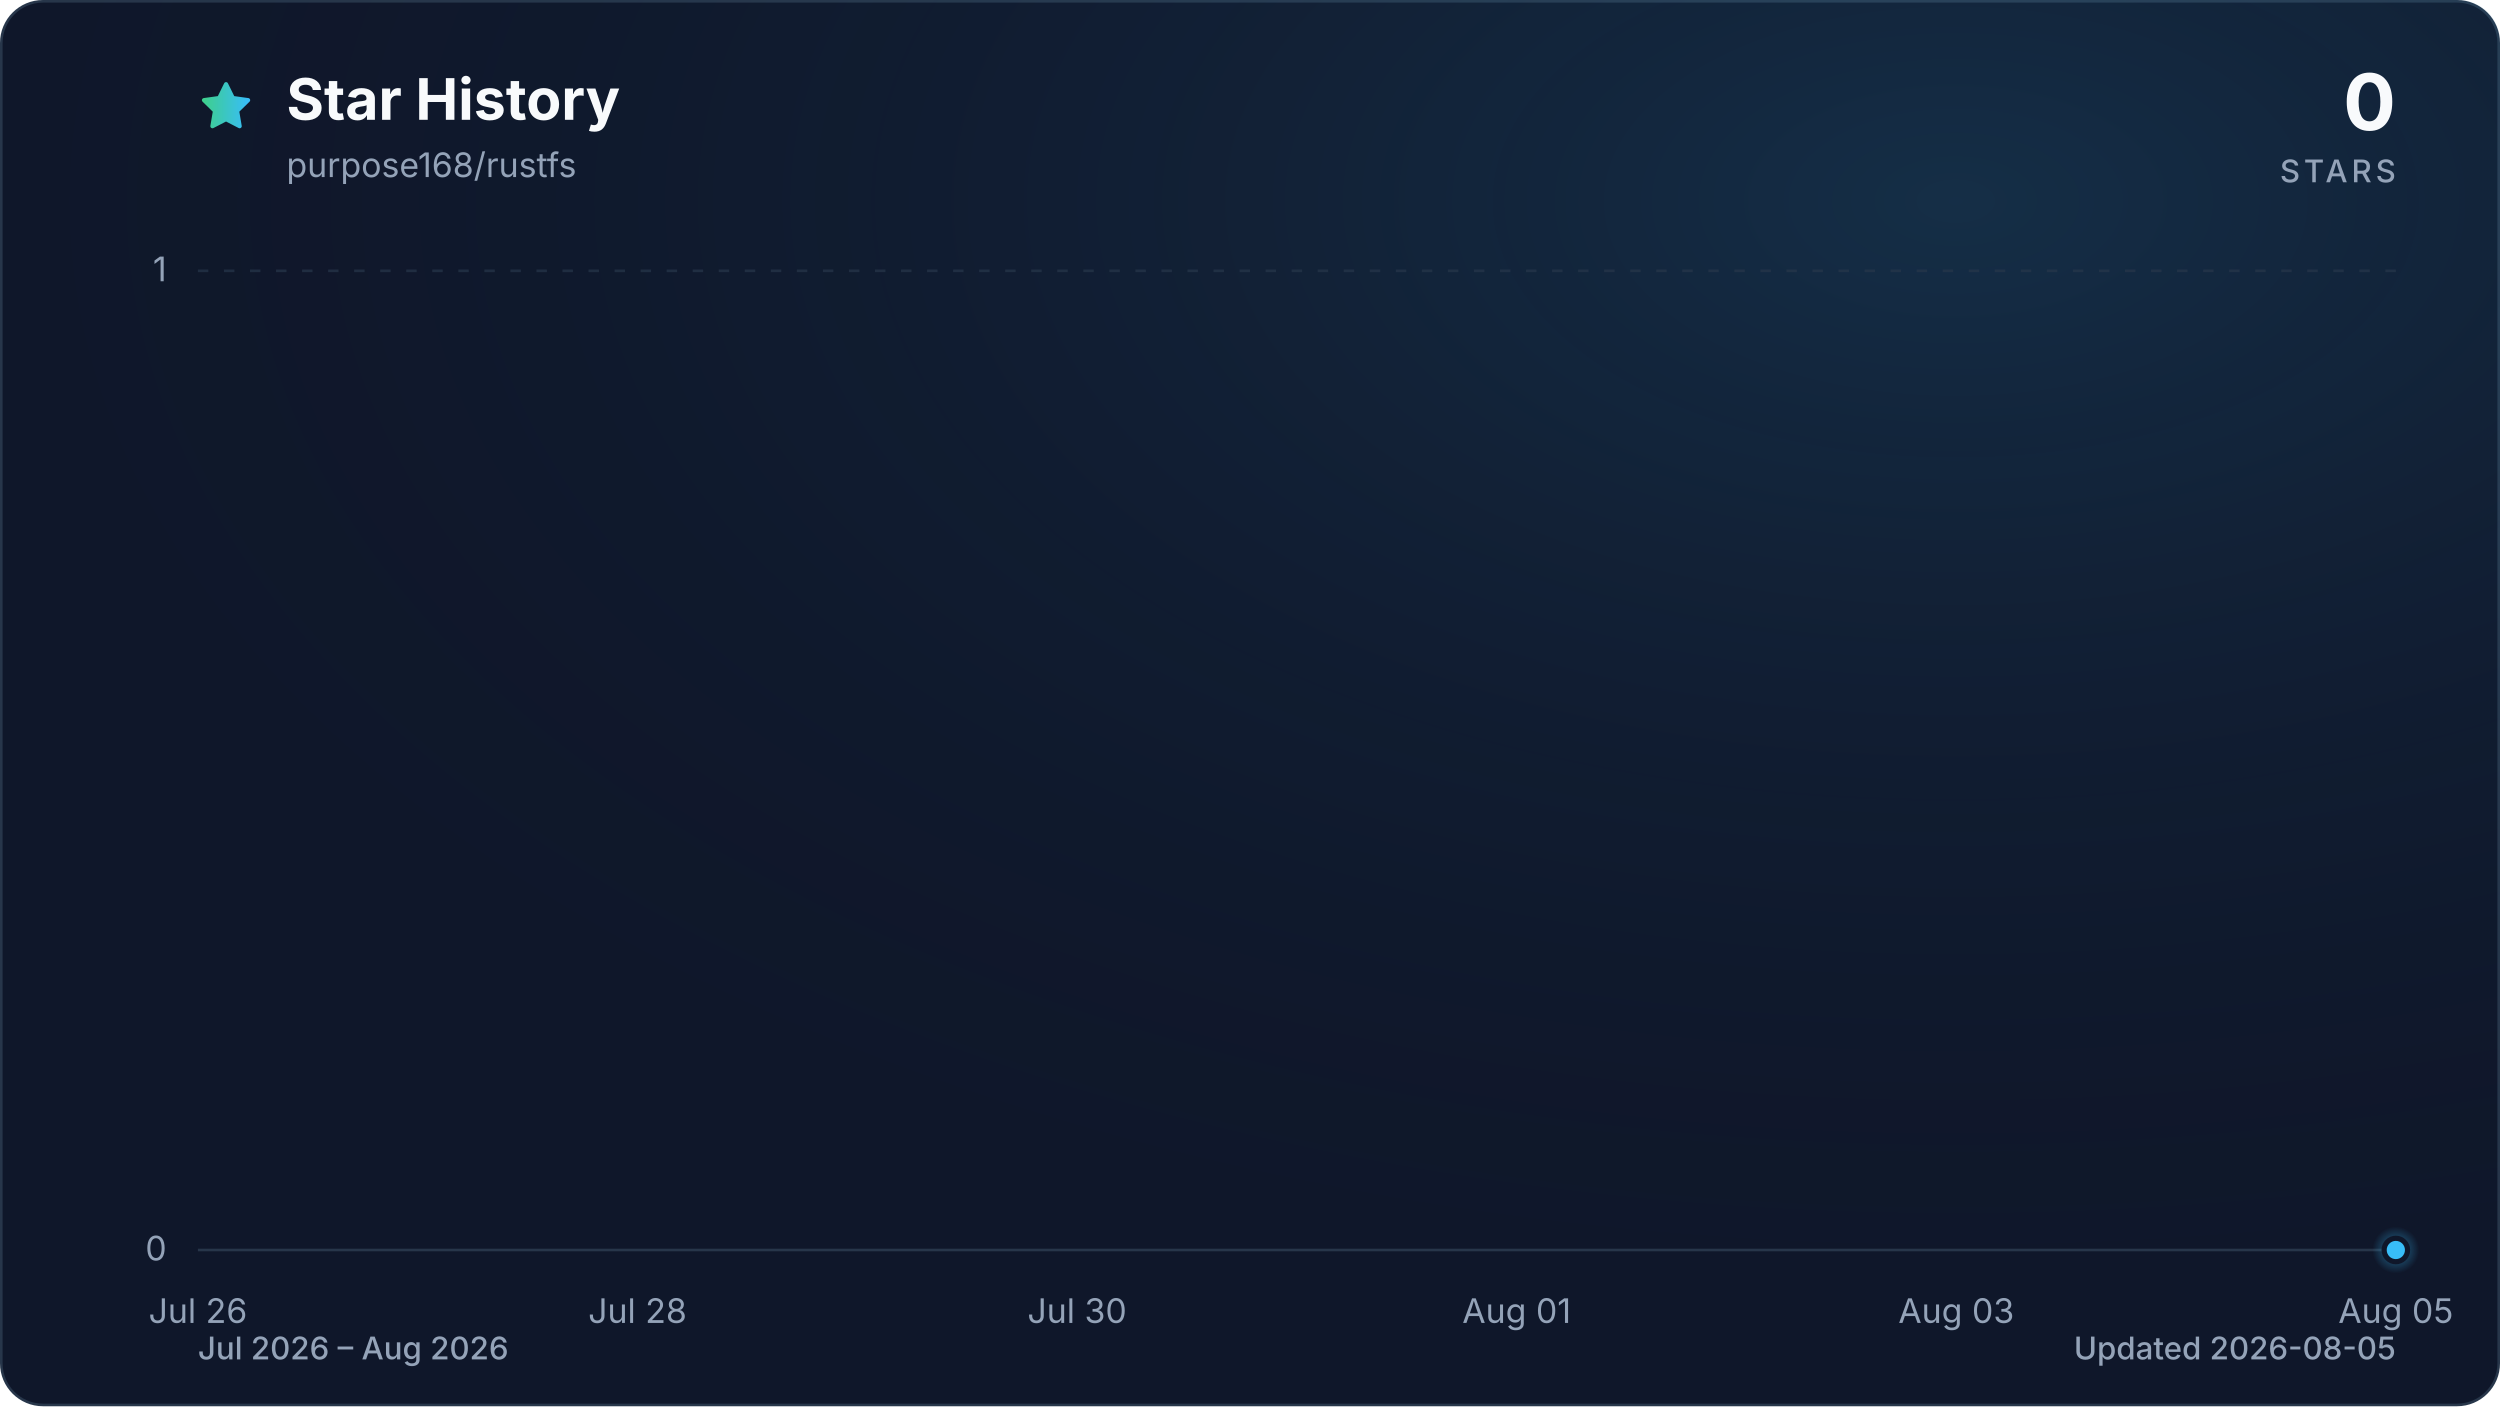
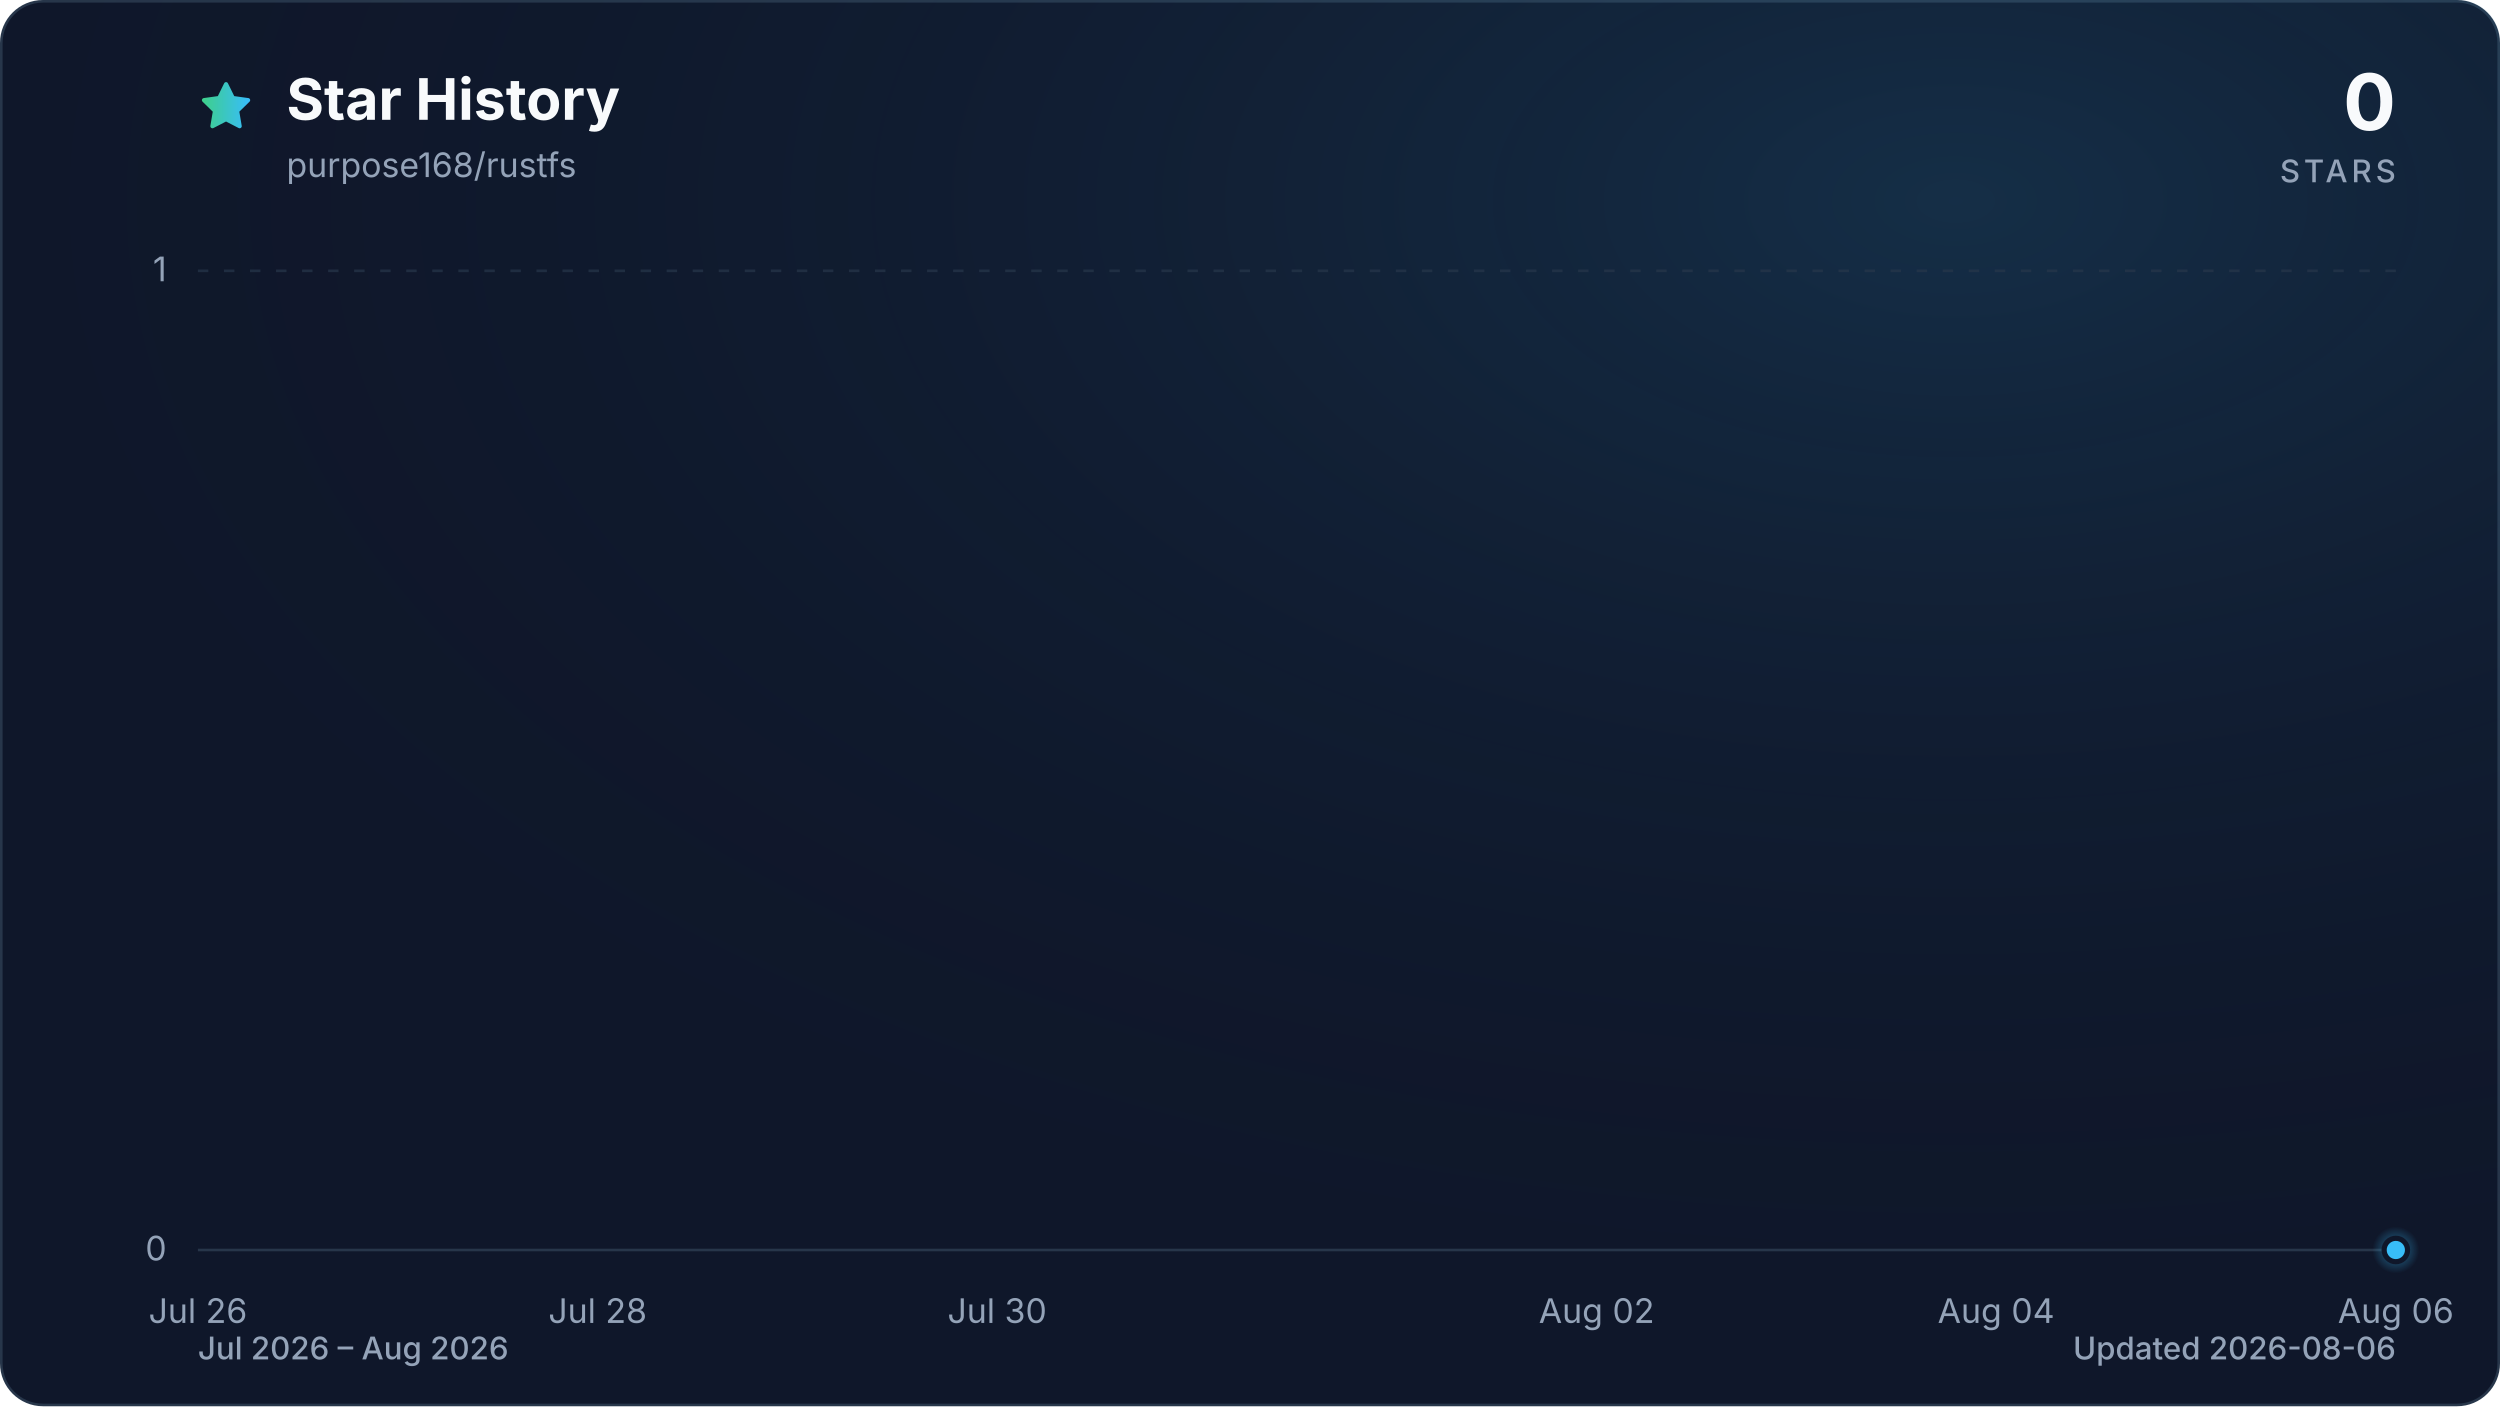
<svg xmlns="http://www.w3.org/2000/svg" viewBox="0 0 960 540" role="img" aria-labelledby="title description" data-style="gradient" data-variant="glow" data-animated="true">
  <defs>
    <linearGradient id="trend" x1="0" y1="0" x2="1" y2="0">
      <stop offset="0%" stop-color="#3ecf8e" />
      <stop offset="100%" stop-color="#38bdf8" />
    </linearGradient>
    <linearGradient id="area" x1="0" y1="0" x2="0" y2="1">
      <stop offset="0%" stop-color="#3ecf8e" stop-opacity="0.30" />
      <stop offset="55%" stop-color="#38bdf8" stop-opacity="0.10" />
      <stop offset="100%" stop-color="#38bdf8" stop-opacity="0.01" />
    </linearGradient>
    <radialGradient id="marker-halo" cx="50%" cy="50%" r="50%">
      <stop offset="0%" stop-color="#38bdf8" stop-opacity="0.55" />
      <stop offset="100%" stop-color="#38bdf8" stop-opacity="0" />
    </radialGradient>
    <radialGradient id="surface-glow" cx="78%" cy="14%" r="80%">
      <stop offset="0%" stop-color="#38bdf8" stop-opacity="0.14" />
      <stop offset="100%" stop-color="#0f172a" stop-opacity="0" />
    </radialGradient>
    <filter id="trend-glow" x="-20%" y="-20%" width="140%" height="140%">
      <feGaussianBlur stdDeviation="7" />
    </filter>
  </defs>
  <style>
.trend-enter{transform-box:fill-box;transform-origin:center;animation:trend-enter 520ms cubic-bezier(0.16,1,0.3,1)}
.marker-enter{transform-box:fill-box;transform-origin:center;animation:marker-enter 320ms cubic-bezier(0.16,1,0.3,1) 200ms both}
.marker-pulse{transform-box:fill-box;transform-origin:center;animation:marker-pulse 2.6s ease-out infinite}
@keyframes trend-enter{from{opacity:.35;transform:translateY(10px)}to{opacity:1;transform:translateY(0)}}
@keyframes marker-enter{from{opacity:0;transform:scale(.4)}to{opacity:1;transform:scale(1)}}
@keyframes marker-pulse{0%{opacity:.5;transform:scale(.7)}70%,100%{opacity:0;transform:scale(2.1)}}
@media (prefers-reduced-motion:reduce){.trend-enter,.marker-enter,.marker-pulse{animation:none!important}}
@media (prefers-reduced-motion:reduce){.marker-pulse{opacity:0}}
</style>
  <rect x="0.5" y="0.5" width="959" height="539" fill="#0f172a" stroke="#27364a" stroke-width="1" rx="16" />
  <rect width="960" height="540" fill="url(#surface-glow)" rx="16" />
  <path d="M12 2.6l2.9 5.9 6.5.9-4.7 4.6 1.1 6.5-5.8-3-5.8 3 1.1-6.5-4.7-4.6 6.5-.9L12 2.6Z" transform="translate(76 30) scale(.9)" fill="url(#trend)" stroke="url(#trend)" stroke-width="1.8" stroke-linejoin="round" aria-hidden="true" />
  <text x="110" y="46" fill="#f8fafc" font-family="ui-sans-serif, system-ui, -apple-system, BlinkMacSystemFont, 'Segoe UI', sans-serif" font-size="22" font-weight="700">Star History</text>
  <text x="110" y="68" fill="#94a3b8" font-family="ui-sans-serif, system-ui, -apple-system, BlinkMacSystemFont, 'Segoe UI', sans-serif" font-size="13">purpose168/rustfs</text>
  <text x="920" y="50" fill="#f8fafc" font-family="ui-sans-serif, system-ui, -apple-system, BlinkMacSystemFont, 'Segoe UI', sans-serif" font-size="30" font-weight="700" text-anchor="end">0</text>
  <text x="920" y="70" fill="#94a3b8" font-family="ui-sans-serif, system-ui, -apple-system, BlinkMacSystemFont, 'Segoe UI', sans-serif" font-size="12" font-weight="500" letter-spacing="1.5" text-anchor="end">STARS</text>
  <line x1="76" y1="480.0" x2="920" y2="480.0" stroke="#27364a" stroke-width="1" stroke-dasharray="0" opacity="1" />
  <text x="64" y="484.0" fill="#94a3b8" font-family="ui-sans-serif, system-ui, -apple-system, BlinkMacSystemFont, 'Segoe UI', sans-serif" font-size="13" text-anchor="end">0</text>
  <line x1="76" y1="104.0" x2="920" y2="104.0" stroke="#27364a" stroke-width="1" stroke-dasharray="4 6" opacity="0.7" />
  <text x="64" y="108.0" fill="#94a3b8" font-family="ui-sans-serif, system-ui, -apple-system, BlinkMacSystemFont, 'Segoe UI', sans-serif" font-size="13" text-anchor="end">1</text>
  <text x="76.0" y="508" fill="#94a3b8" font-family="ui-sans-serif, system-ui, -apple-system, BlinkMacSystemFont, 'Segoe UI', sans-serif" font-size="13" text-anchor="middle">Jul 26</text>
-   <text x="244.8" y="508" fill="#94a3b8" font-family="ui-sans-serif, system-ui, -apple-system, BlinkMacSystemFont, 'Segoe UI', sans-serif" font-size="13" text-anchor="middle">Jul 28</text>
-   <text x="413.6" y="508" fill="#94a3b8" font-family="ui-sans-serif, system-ui, -apple-system, BlinkMacSystemFont, 'Segoe UI', sans-serif" font-size="13" text-anchor="middle">Jul 30</text>
-   <text x="582.4" y="508" fill="#94a3b8" font-family="ui-sans-serif, system-ui, -apple-system, BlinkMacSystemFont, 'Segoe UI', sans-serif" font-size="13" text-anchor="middle">Aug 01</text>
-   <text x="751.2" y="508" fill="#94a3b8" font-family="ui-sans-serif, system-ui, -apple-system, BlinkMacSystemFont, 'Segoe UI', sans-serif" font-size="13" text-anchor="middle">Aug 03</text>
-   <text x="920.0" y="508" fill="#94a3b8" font-family="ui-sans-serif, system-ui, -apple-system, BlinkMacSystemFont, 'Segoe UI', sans-serif" font-size="13" text-anchor="middle">Aug 05</text>
+   <text x="229.5" y="508" fill="#94a3b8" font-family="ui-sans-serif, system-ui, -apple-system, BlinkMacSystemFont, 'Segoe UI', sans-serif" font-size="13" text-anchor="middle">Jul 28</text>
+   <text x="382.9" y="508" fill="#94a3b8" font-family="ui-sans-serif, system-ui, -apple-system, BlinkMacSystemFont, 'Segoe UI', sans-serif" font-size="13" text-anchor="middle">Jul 30</text>
+   <text x="613.1" y="508" fill="#94a3b8" font-family="ui-sans-serif, system-ui, -apple-system, BlinkMacSystemFont, 'Segoe UI', sans-serif" font-size="13" text-anchor="middle">Aug 02</text>
+   <text x="766.5" y="508" fill="#94a3b8" font-family="ui-sans-serif, system-ui, -apple-system, BlinkMacSystemFont, 'Segoe UI', sans-serif" font-size="13" text-anchor="middle">Aug 04</text>
+   <text x="920.0" y="508" fill="#94a3b8" font-family="ui-sans-serif, system-ui, -apple-system, BlinkMacSystemFont, 'Segoe UI', sans-serif" font-size="13" text-anchor="middle">Aug 06</text>
  <g class="trend-enter">
-     <path d="M 76.0 480.0 C 104.1 480.0, 132.3 480.0, 160.4 480.0 C 188.5 480.0, 216.7 480.0, 244.8 480.0 C 272.9 480.0, 301.1 480.0, 329.2 480.0 C 357.3 480.0, 385.5 480.0, 413.6 480.0 C 441.7 480.0, 469.9 480.0, 498.0 480.0 C 526.1 480.0, 554.3 480.0, 582.4 480.0 C 610.5 480.0, 638.7 480.0, 666.8 480.0 C 694.9 480.0, 723.1 480.0, 751.2 480.0 C 779.3 480.0, 807.5 480.0, 835.6 480.0 C 863.7 480.0, 891.9 480.0, 920.0 480.0 L 920.0 480.0 L 76.0 480.0 Z" fill="url(#area)" />
-     <path d="M 76.0 480.0 C 104.1 480.0, 132.3 480.0, 160.4 480.0 C 188.5 480.0, 216.7 480.0, 244.8 480.0 C 272.9 480.0, 301.1 480.0, 329.2 480.0 C 357.3 480.0, 385.5 480.0, 413.6 480.0 C 441.7 480.0, 469.9 480.0, 498.0 480.0 C 526.1 480.0, 554.3 480.0, 582.4 480.0 C 610.5 480.0, 638.7 480.0, 666.8 480.0 C 694.9 480.0, 723.1 480.0, 751.2 480.0 C 779.3 480.0, 807.5 480.0, 835.6 480.0 C 863.7 480.0, 891.9 480.0, 920.0 480.0" fill="none" stroke="url(#trend)" stroke-width="12" stroke-linecap="round" stroke-linejoin="round" opacity="0.16" filter="url(#trend-glow)" />
-     <path d="M 76.0 480.0 C 104.1 480.0, 132.3 480.0, 160.4 480.0 C 188.5 480.0, 216.7 480.0, 244.8 480.0 C 272.9 480.0, 301.1 480.0, 329.2 480.0 C 357.3 480.0, 385.5 480.0, 413.6 480.0 C 441.7 480.0, 469.9 480.0, 498.0 480.0 C 526.1 480.0, 554.3 480.0, 582.4 480.0 C 610.5 480.0, 638.7 480.0, 666.8 480.0 C 694.9 480.0, 723.1 480.0, 751.2 480.0 C 779.3 480.0, 807.5 480.0, 835.6 480.0 C 863.7 480.0, 891.9 480.0, 920.0 480.0" fill="none" stroke="url(#trend)" stroke-width="3" stroke-linecap="round" stroke-linejoin="round" />
+     <path d="M 76.0 480.0 C 101.6 480.0, 127.2 480.0, 152.7 480.0 C 178.3 480.0, 203.9 480.0, 229.5 480.0 C 255.0 480.0, 280.6 480.0, 306.2 480.0 C 331.8 480.0, 357.3 480.0, 382.9 480.0 C 408.5 480.0, 434.1 480.0, 459.6 480.0 C 485.2 480.0, 510.8 480.0, 536.4 480.0 C 561.9 480.0, 587.5 480.0, 613.1 480.0 C 638.7 480.0, 664.2 480.0, 689.8 480.0 C 715.4 480.0, 741.0 480.0, 766.5 480.0 C 792.1 480.0, 817.7 480.0, 843.3 480.0 C 868.8 480.0, 894.4 480.0, 920.0 480.0 L 920.0 480.0 L 76.0 480.0 Z" fill="url(#area)" />
+     <path d="M 76.0 480.0 C 101.6 480.0, 127.2 480.0, 152.7 480.0 C 178.3 480.0, 203.9 480.0, 229.5 480.0 C 255.0 480.0, 280.6 480.0, 306.2 480.0 C 331.8 480.0, 357.3 480.0, 382.9 480.0 C 408.5 480.0, 434.1 480.0, 459.6 480.0 C 485.2 480.0, 510.8 480.0, 536.4 480.0 C 561.9 480.0, 587.5 480.0, 613.1 480.0 C 638.7 480.0, 664.2 480.0, 689.8 480.0 C 715.4 480.0, 741.0 480.0, 766.5 480.0 C 792.1 480.0, 817.7 480.0, 843.3 480.0 C 868.8 480.0, 894.4 480.0, 920.0 480.0" fill="none" stroke="url(#trend)" stroke-width="12" stroke-linecap="round" stroke-linejoin="round" opacity="0.16" filter="url(#trend-glow)" />
+     <path d="M 76.0 480.0 C 101.6 480.0, 127.2 480.0, 152.7 480.0 C 178.3 480.0, 203.9 480.0, 229.5 480.0 C 255.0 480.0, 280.6 480.0, 306.2 480.0 C 331.8 480.0, 357.3 480.0, 382.9 480.0 C 408.5 480.0, 434.1 480.0, 459.6 480.0 C 485.2 480.0, 510.8 480.0, 536.4 480.0 C 561.9 480.0, 587.5 480.0, 613.1 480.0 C 638.7 480.0, 664.2 480.0, 689.8 480.0 C 715.4 480.0, 741.0 480.0, 766.5 480.0 C 792.1 480.0, 817.7 480.0, 843.3 480.0 C 868.8 480.0, 894.4 480.0, 920.0 480.0" fill="none" stroke="url(#trend)" stroke-width="3" stroke-linecap="round" stroke-linejoin="round" />
  </g>
  <g class="marker-enter">
    <circle class="marker-pulse" cx="920.0" cy="480.0" r="9" fill="url(#marker-halo)" />
    <circle cx="920.0" cy="480.0" r="4.5" fill="#38bdf8" stroke="#0f172a" stroke-width="2" />
  </g>
  <text x="76" y="522" fill="#94a3b8" font-family="ui-sans-serif, system-ui, -apple-system, BlinkMacSystemFont, 'Segoe UI', sans-serif" font-size="12" font-weight="500">Jul 2026 – Aug 2026</text>
-   <text x="920" y="522" fill="#94a3b8" font-family="ui-sans-serif, system-ui, -apple-system, BlinkMacSystemFont, 'Segoe UI', sans-serif" font-size="12" font-weight="500" text-anchor="end">Updated 2026-08-05</text>
+   <text x="920" y="522" fill="#94a3b8" font-family="ui-sans-serif, system-ui, -apple-system, BlinkMacSystemFont, 'Segoe UI', sans-serif" font-size="12" font-weight="500" text-anchor="end">Updated 2026-08-06</text>
</svg>
